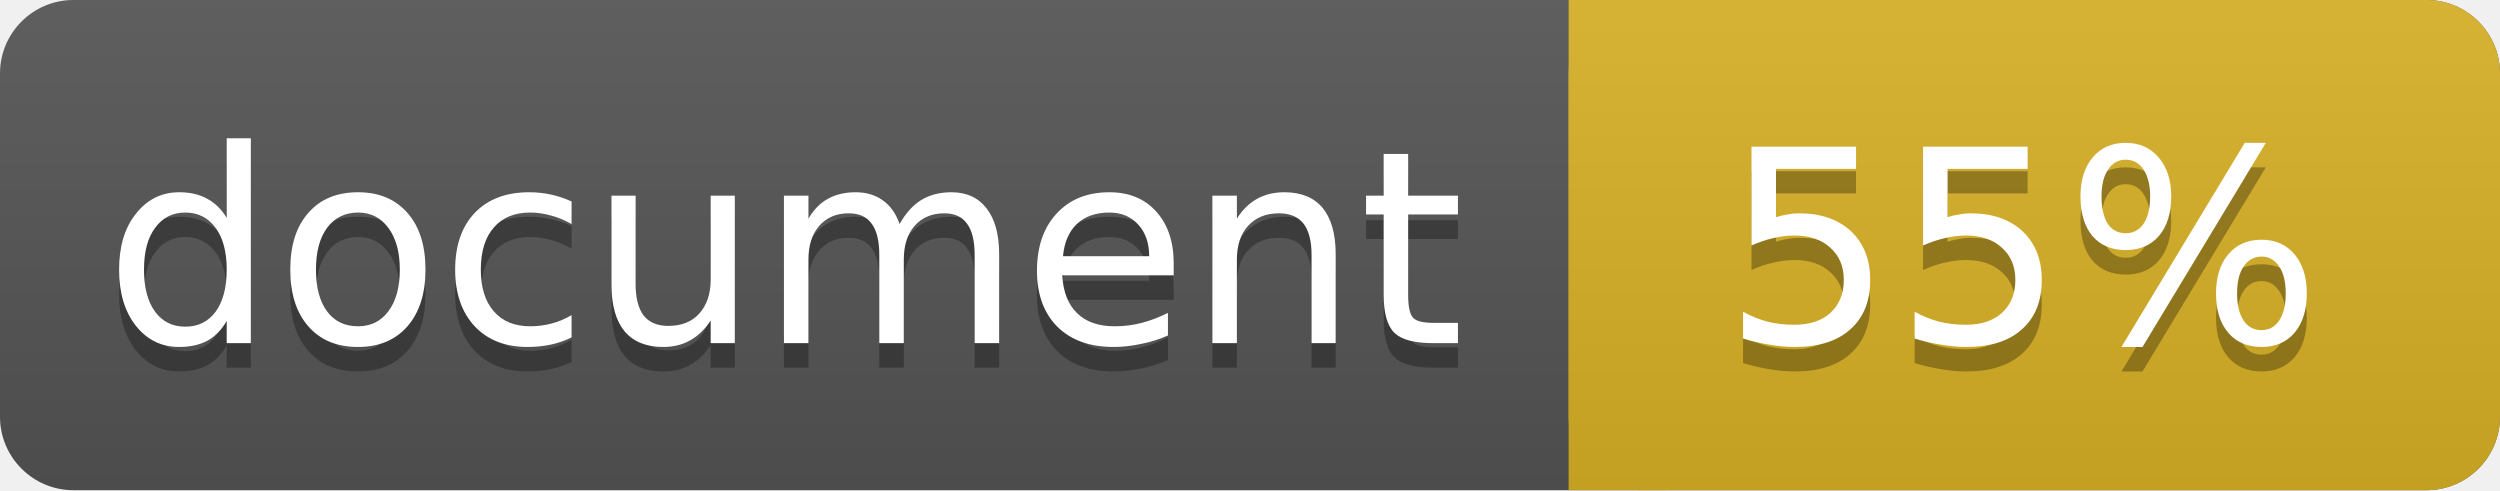
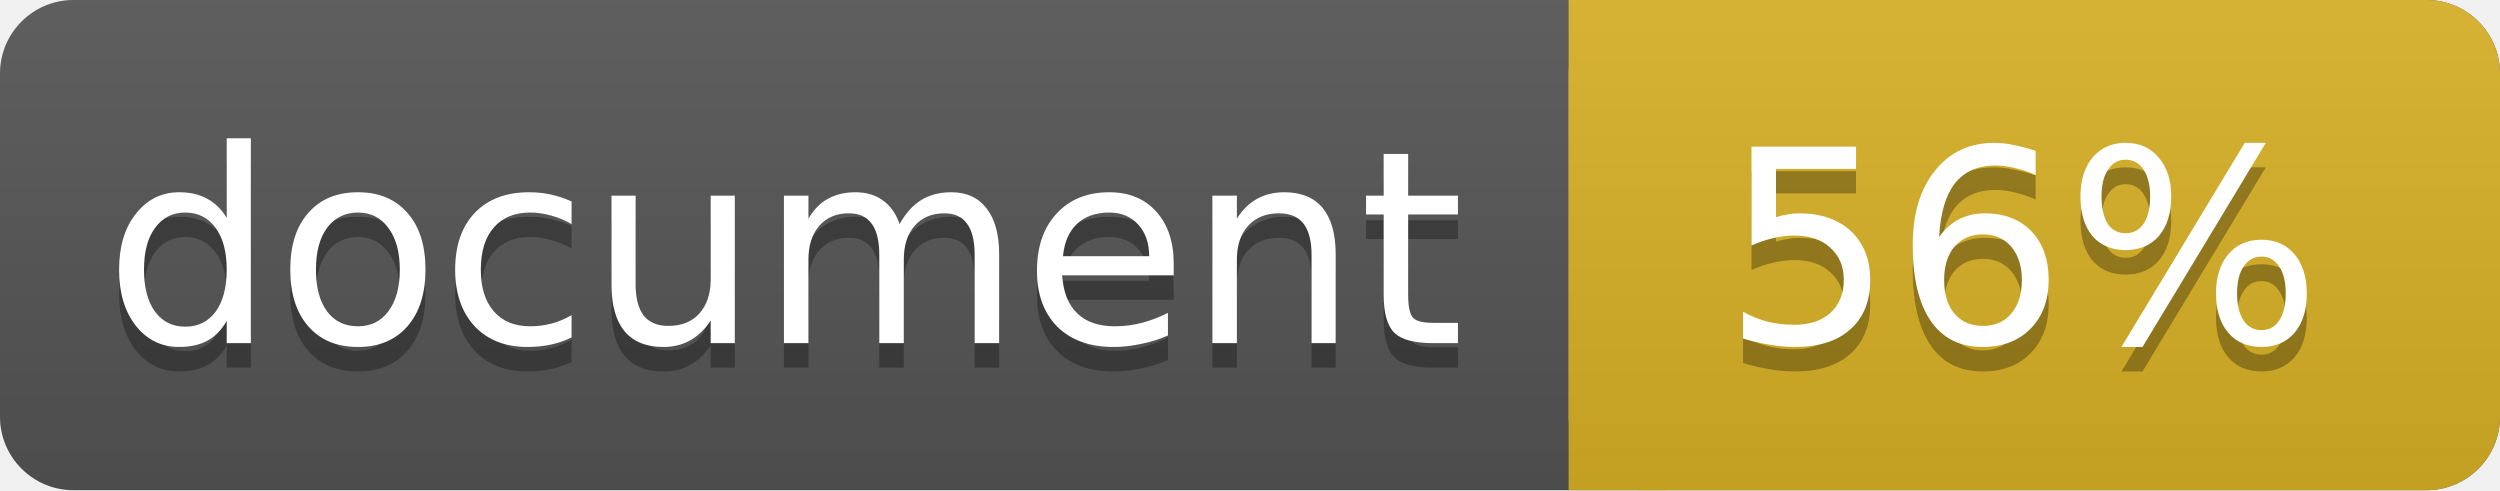
<svg xmlns="http://www.w3.org/2000/svg" width="102" height="20">
  <linearGradient id="a" x2="0" y2="100%">
    <stop offset="0" stop-color="#bbb" stop-opacity=".1" />
    <stop offset="1" stop-opacity=".1" />
  </linearGradient>
  <rect rx="3" width="102" height="20" fill="#555" />
  <rect rx="3" x="64" width="38" height="20" fill="#dab226" />
  <path fill="#dab226" d="M64 0h4v20h-4z" />
  <rect rx="3" width="102" height="20" fill="url(#a)" />
  <g fill="#fff" text-anchor="middle" font-family="DejaVu Sans,Verdana,Geneva,sans-serif" font-size="11">
    <text x="32" y="15" fill="#010101" fill-opacity=".3">document</text>
    <text x="32" y="14">document</text>
-     <text x="82.5" y="15" fill="#010101" fill-opacity=".3">55%</text>
-     <text x="82.5" y="14">55%</text>
+     <text x="82.5" y="15" fill="#010101" fill-opacity=".3">56%</text>
+     <text x="82.5" y="14">56%</text>
  </g>
</svg>
